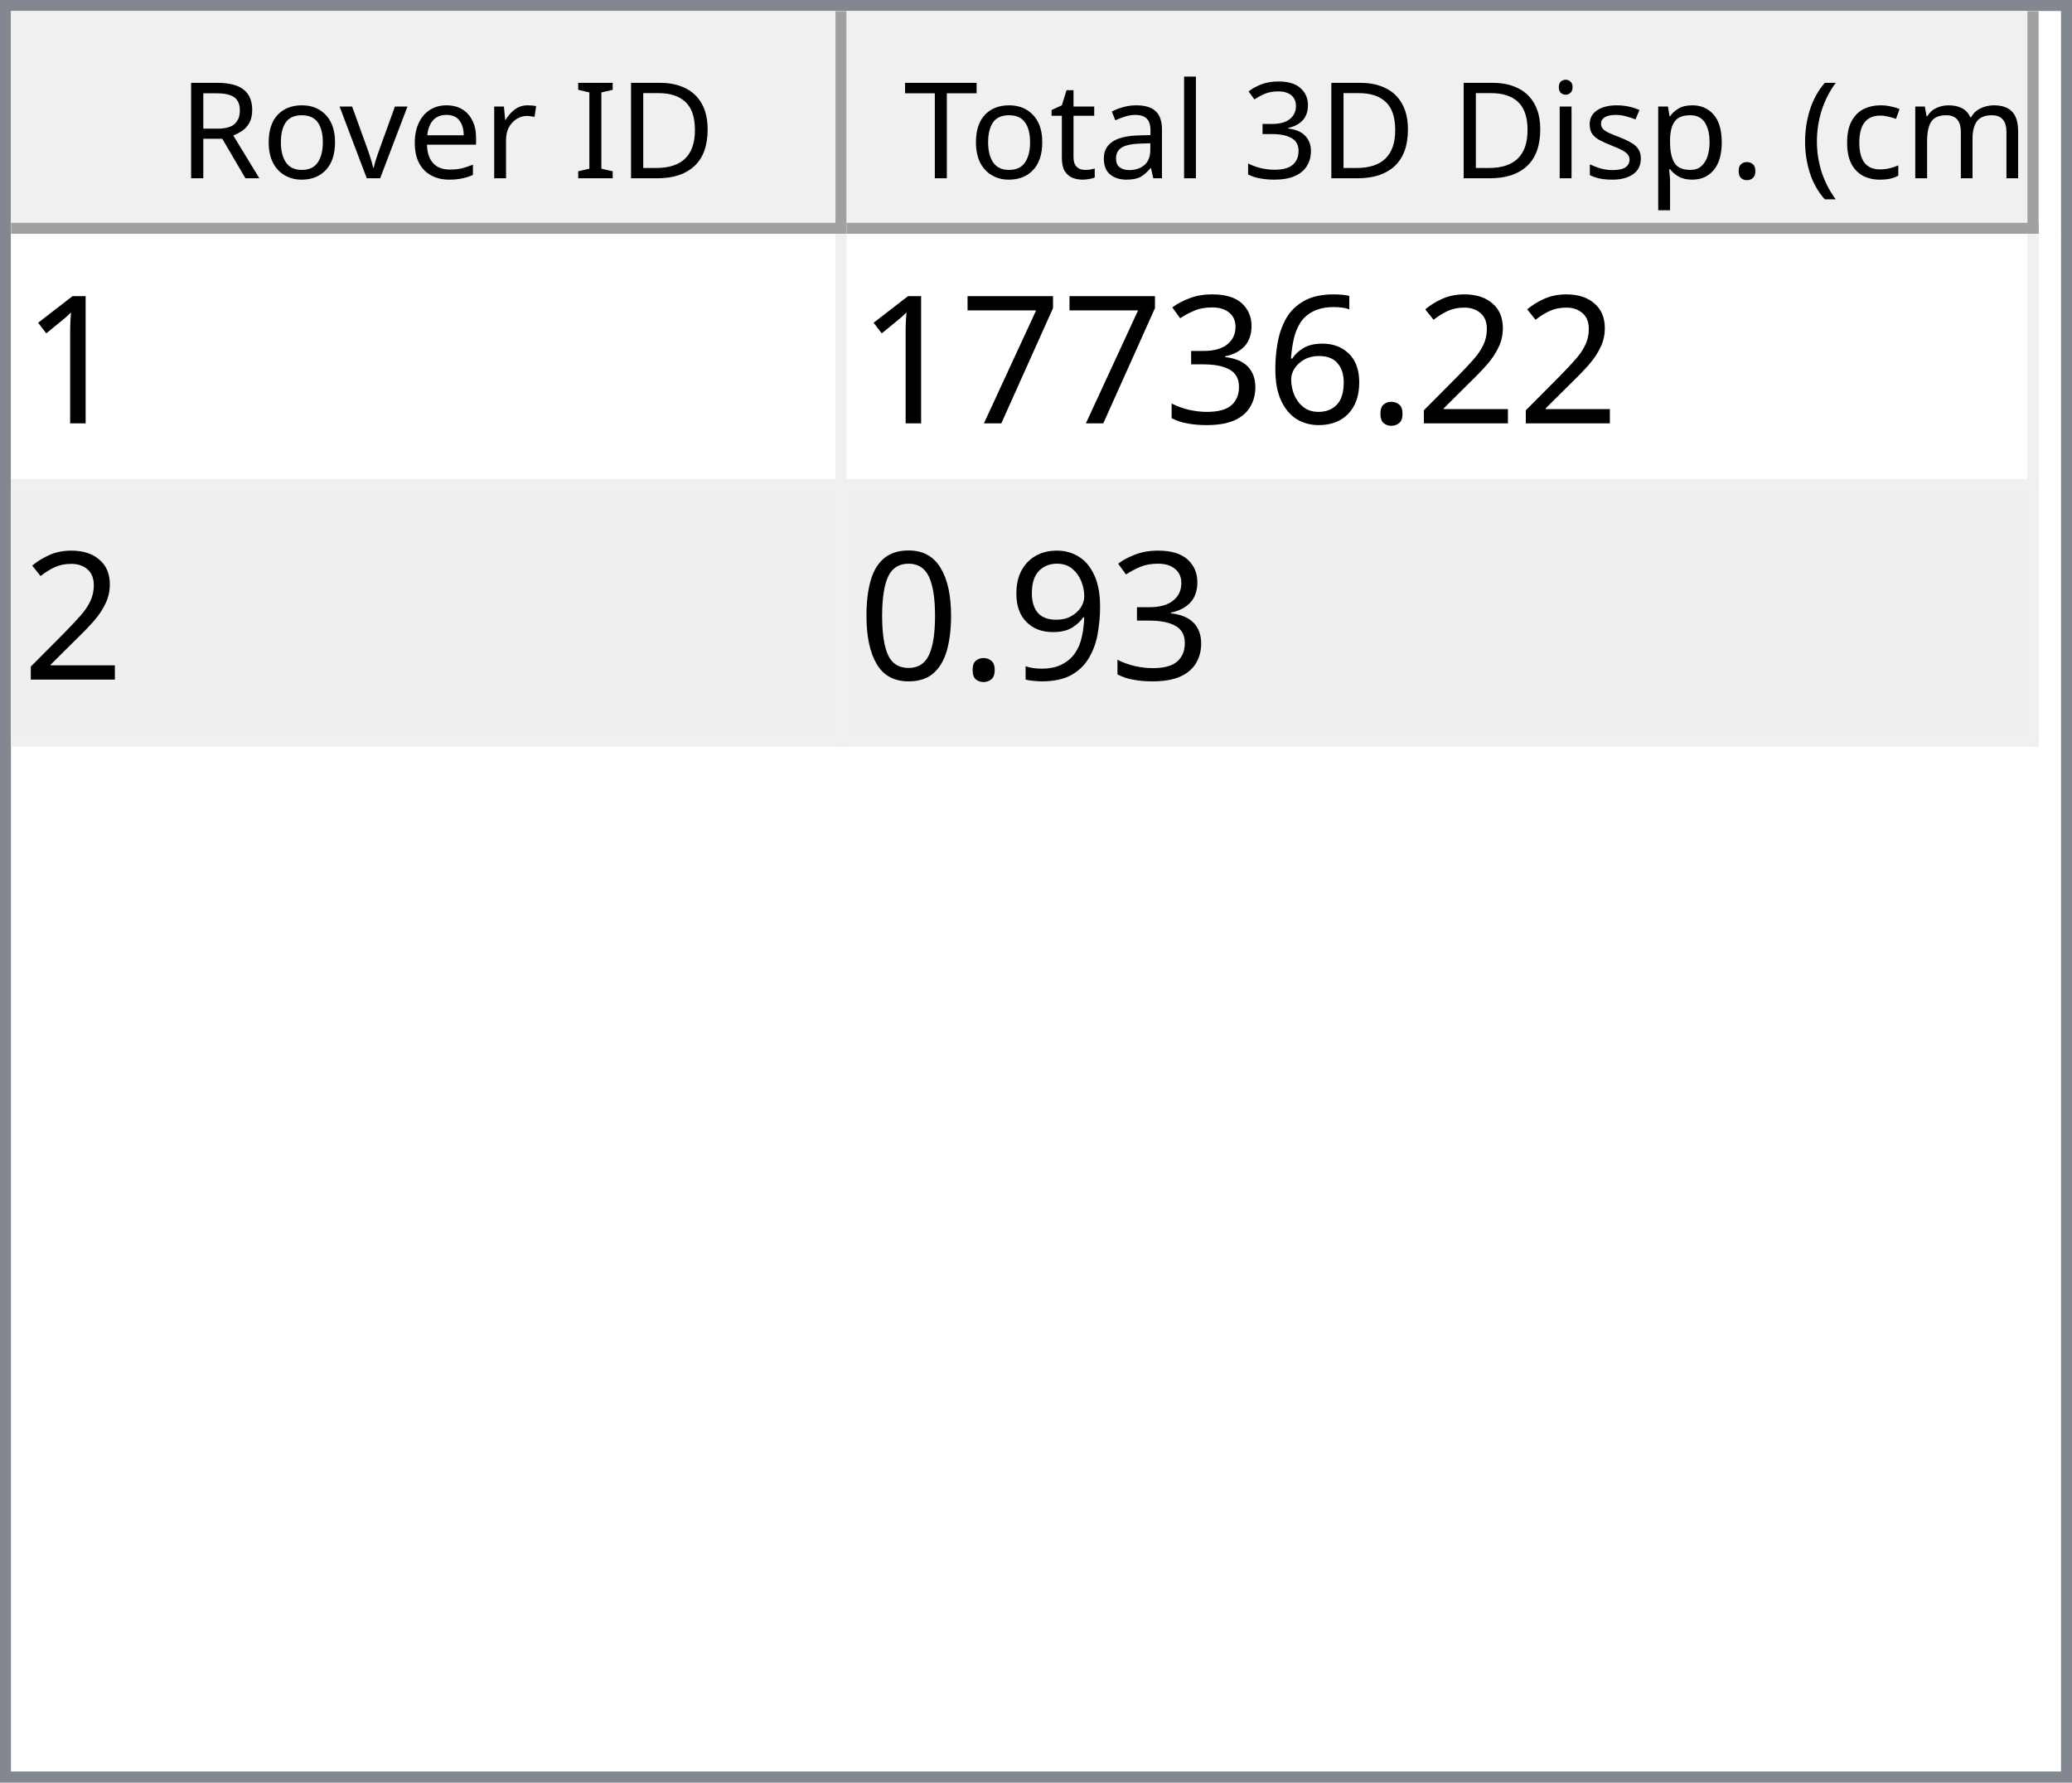
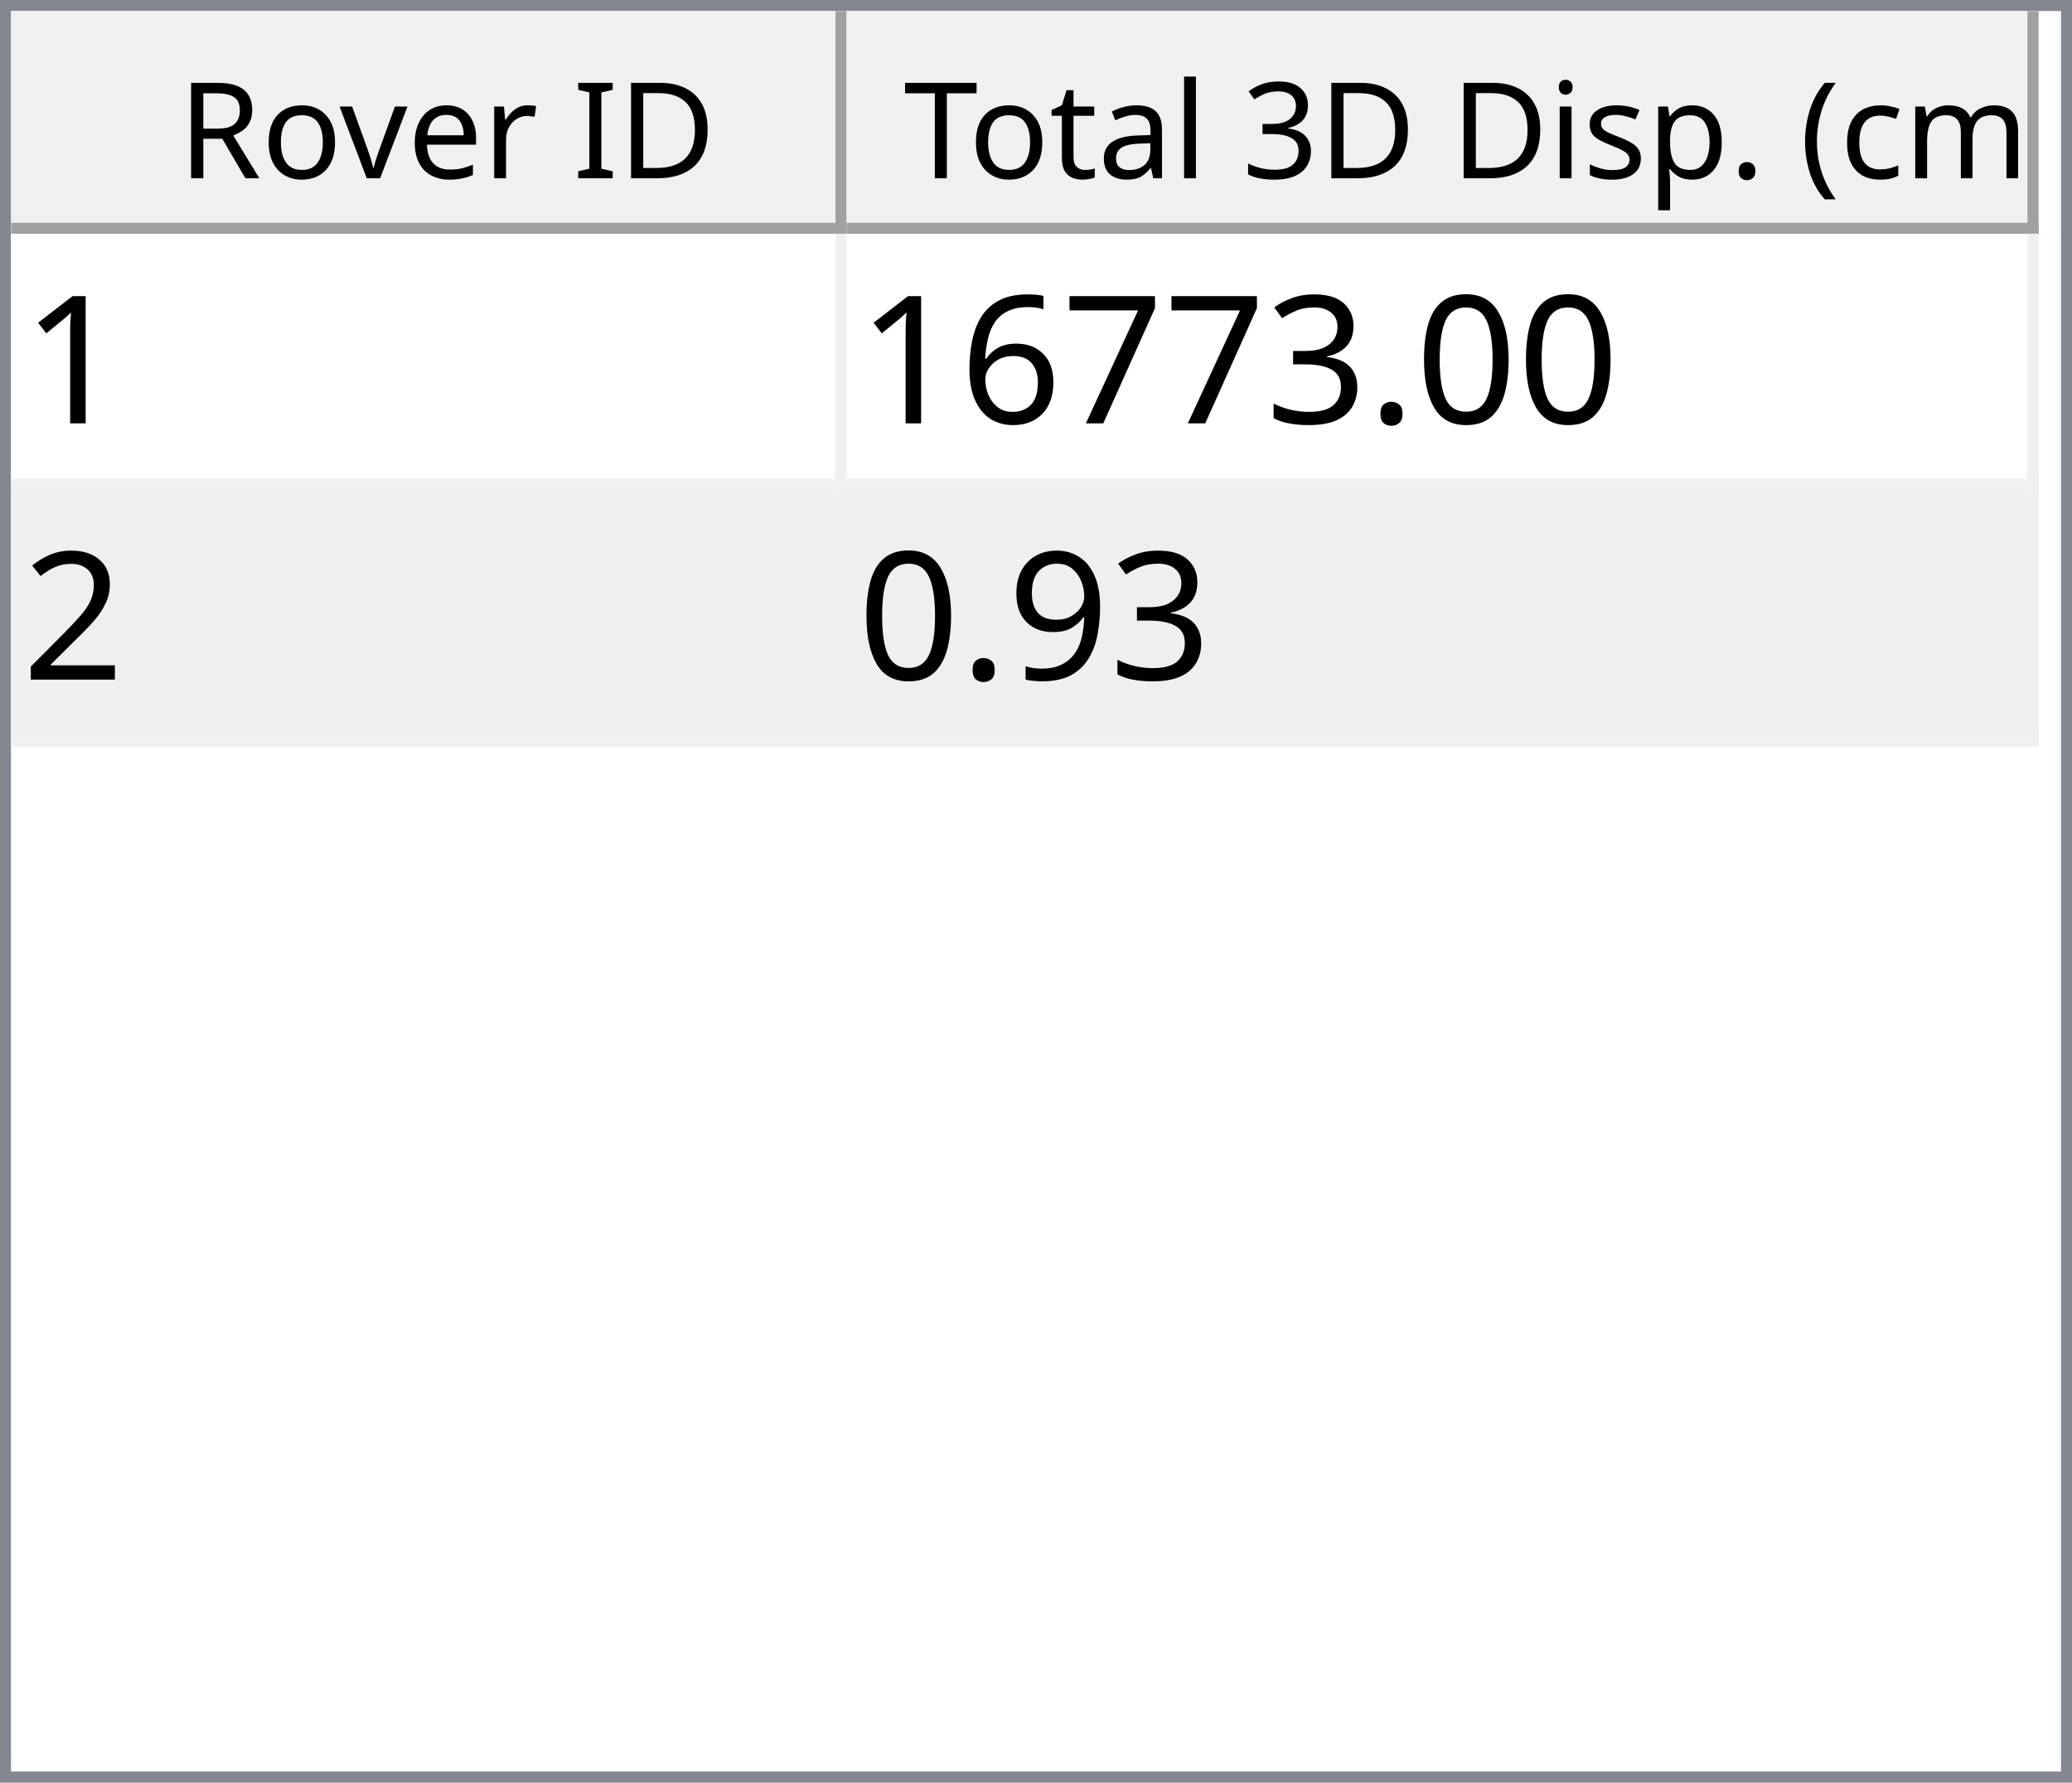
<svg xmlns="http://www.w3.org/2000/svg" style="fill-opacity:1; color-rendering:auto; color-interpolation:auto; text-rendering:auto; stroke:black; stroke-linecap:square; stroke-miterlimit:10; shape-rendering:auto; stroke-opacity:1; fill:black; stroke-dasharray:none; font-weight:normal; stroke-width:1; font-family:'Dialog'; font-style:normal; stroke-linejoin:miter; font-size:12px; stroke-dashoffset:0; image-rendering:auto;" width="186" height="160">
  <defs id="genericDefs" />
  <g>
    <defs id="defs1">
      <clipPath clipPathUnits="userSpaceOnUse" id="clipPath1">
        <path d="M0 0 L186 0 L186 160 L0 160 L0 0 Z" />
      </clipPath>
      <clipPath clipPathUnits="userSpaceOnUse" id="clipPath2">
        <path d="M0 0 L0 160 L186 160 L186 0 Z" />
      </clipPath>
      <clipPath clipPathUnits="userSpaceOnUse" id="clipPath3">
        <path d="M0 0 L0 20 L184 20 L184 0 Z" />
      </clipPath>
      <clipPath clipPathUnits="userSpaceOnUse" id="clipPath4">
        <path d="M0 0 L0 20 L75 20 L75 0 Z" />
      </clipPath>
      <clipPath clipPathUnits="userSpaceOnUse" id="clipPath5">
        <path d="M1 1 L1 19 L74 19 L74 1 Z" />
      </clipPath>
      <clipPath clipPathUnits="userSpaceOnUse" id="clipPath6">
        <path d="M0 0 L0 18 L73 18 L73 0 Z" />
      </clipPath>
      <clipPath clipPathUnits="userSpaceOnUse" id="clipPath7">
        <path d="M-0.5 -0.5 L-0.5 19.5 L74.5 19.5 L74.5 -0.5 Z" />
      </clipPath>
      <clipPath clipPathUnits="userSpaceOnUse" id="clipPath8">
        <path d="M0 0 L0 20 L107 20 L107 0 Z" />
      </clipPath>
      <clipPath clipPathUnits="userSpaceOnUse" id="clipPath9">
        <path d="M1 1 L1 19 L106 19 L106 1 Z" />
      </clipPath>
      <clipPath clipPathUnits="userSpaceOnUse" id="clipPath10">
        <path d="M0 0 L0 18 L105 18 L105 0 Z" />
      </clipPath>
      <clipPath clipPathUnits="userSpaceOnUse" id="clipPath11">
        <path d="M-0.5 -0.5 L-0.5 19.5 L106.5 19.5 L106.5 -0.5 Z" />
      </clipPath>
      <clipPath clipPathUnits="userSpaceOnUse" id="clipPath12">
        <path d="M0 0 L0 138 L184 138 L184 0 Z" />
      </clipPath>
      <clipPath clipPathUnits="userSpaceOnUse" id="clipPath13">
        <path d="M0 0 L0 46 L182 46 L182 0 Z" />
      </clipPath>
      <clipPath clipPathUnits="userSpaceOnUse" id="clipPath14">
        <path d="M-0.5 -0.5 L-0.5 45.5 L181.5 45.5 L181.5 -0.5 Z" />
      </clipPath>
      <clipPath clipPathUnits="userSpaceOnUse" id="clipPath15">
        <path d="M0 0 L0 22 L74 22 L74 0 Z" />
      </clipPath>
      <clipPath clipPathUnits="userSpaceOnUse" id="clipPath16">
        <path d="M0 0 L0 22 L106 22 L106 0 Z" />
      </clipPath>
      <font horiz-adv-x="64.551" id="font1">
        <font-face ascent="107.91" descent="25.098" units-per-em="100" style="font-style:normal; font-family:Segoe UI; font-weight:normal;" />
        <missing-glyph horiz-adv-x="64.551" d="M8.109 0 L8.109 68.266 L56.453 68.266 L56.453 0 L8.109 0 ZM15.328 7.234 L49.219 7.234 L49.219 61.031 L15.328 61.031 L15.328 7.234 Z" />
        <glyph unicode="D" horiz-adv-x="70.117" d="M9.188 0 L9.188 70.016 L28.516 70.016 Q65.531 70.016 65.531 35.891 Q65.531 19.672 55.25 9.836 Q44.969 0 27.734 0 L9.188 0 ZM17.391 62.594 L17.391 7.422 L27.828 7.422 Q41.609 7.422 49.273 14.797 Q56.938 22.172 56.938 35.688 Q56.938 62.594 28.328 62.594 L17.391 62.594 Z" />
        <glyph unicode="I" horiz-adv-x="26.611" d="M17.391 0 L9.188 0 L9.188 70.016 L17.391 70.016 L17.391 0 Z" />
        <glyph unicode=" " horiz-adv-x="27.393" d="" />
        <glyph unicode="r" horiz-adv-x="34.766" d="M34.188 41.891 Q32.078 43.5 28.125 43.5 Q23 43.5 19.555 38.672 Q16.109 33.844 16.109 25.484 L16.109 0 L8.109 0 L8.109 50 L16.109 50 L16.109 39.703 L16.312 39.703 Q18.016 44.969 21.531 47.922 Q25.047 50.875 29.391 50.875 Q32.516 50.875 34.188 50.203 L34.188 41.891 Z" />
        <glyph unicode="e" horiz-adv-x="52.295" d="M48.297 23 L12.984 23 Q13.188 14.656 17.484 10.109 Q21.781 5.562 29.297 5.562 Q37.75 5.562 44.828 11.141 L44.828 3.609 Q38.234 -1.172 27.391 -1.172 Q16.797 -1.172 10.742 5.641 Q4.688 12.453 4.688 24.812 Q4.688 36.469 11.305 43.82 Q17.922 51.172 27.734 51.172 Q37.547 51.172 42.922 44.828 Q48.297 38.484 48.297 27.203 L48.297 23 ZM40.094 29.781 Q40.047 36.719 36.75 40.578 Q33.453 44.438 27.594 44.438 Q21.922 44.438 17.969 40.383 Q14.016 36.328 13.094 29.781 L40.094 29.781 Z" />
        <glyph unicode="v" horiz-adv-x="47.9" d="M47.406 50 L27.484 0 L19.625 0 L0.688 50 L9.469 50 L22.172 13.672 Q23.578 9.672 23.922 6.688 L24.125 6.688 Q24.609 10.453 25.688 13.484 L38.969 50 L47.406 50 Z" />
        <glyph unicode="o" horiz-adv-x="58.594" d="M29 -1.172 Q17.922 -1.172 11.305 5.836 Q4.688 12.844 4.688 24.422 Q4.688 37.016 11.57 44.094 Q18.453 51.172 30.172 51.172 Q41.359 51.172 47.633 44.289 Q53.906 37.406 53.906 25.203 Q53.906 13.234 47.141 6.031 Q40.375 -1.172 29 -1.172 ZM29.594 44.438 Q21.875 44.438 17.383 39.188 Q12.891 33.938 12.891 24.703 Q12.891 15.828 17.43 10.695 Q21.969 5.562 29.594 5.562 Q37.359 5.562 41.531 10.594 Q45.703 15.625 45.703 24.906 Q45.703 34.281 41.531 39.359 Q37.359 44.438 29.594 44.438 Z" />
        <glyph unicode="R" horiz-adv-x="59.814" d="M59.375 0 L49.609 0 L37.891 19.625 Q36.281 22.359 34.766 24.289 Q33.25 26.219 31.664 27.438 Q30.078 28.656 28.25 29.219 Q26.422 29.781 24.125 29.781 L17.391 29.781 L17.391 0 L9.188 0 L9.188 70.016 L30.078 70.016 Q34.672 70.016 38.555 68.867 Q42.438 67.719 45.289 65.375 Q48.141 63.031 49.758 59.547 Q51.375 56.062 51.375 51.375 Q51.375 47.703 50.273 44.656 Q49.172 41.609 47.148 39.211 Q45.125 36.812 42.266 35.133 Q39.406 33.453 35.844 32.516 L35.844 32.328 Q37.594 31.547 38.891 30.547 Q40.188 29.547 41.359 28.18 Q42.531 26.812 43.68 25.078 Q44.828 23.344 46.234 21.047 L59.375 0 ZM17.391 62.594 L17.391 37.203 L28.516 37.203 Q31.594 37.203 34.203 38.133 Q36.812 39.062 38.719 40.797 Q40.625 42.531 41.703 45.047 Q42.781 47.562 42.781 50.688 Q42.781 56.297 39.141 59.445 Q35.5 62.594 28.609 62.594 L17.391 62.594 Z" />
        <glyph unicode=")" horiz-adv-x="30.176" d="M8.297 -15.922 L1.172 -15.922 Q16.406 2.344 16.406 26.812 Q16.406 51.469 1.078 70.016 L8.297 70.016 Q23.531 52.156 23.531 26.703 Q23.531 1.375 8.297 -15.922 Z" />
        <glyph unicode="m" horiz-adv-x="86.133" d="M79.109 0 L71.094 0 L71.094 28.719 Q71.094 37.016 68.531 40.727 Q65.969 44.438 59.906 44.438 Q54.781 44.438 51.195 39.75 Q47.609 35.062 47.609 28.516 L47.609 0 L39.594 0 L39.594 29.688 Q39.594 44.438 28.219 44.438 Q22.953 44.438 19.531 40.016 Q16.109 35.594 16.109 28.516 L16.109 0 L8.109 0 L8.109 50 L16.109 50 L16.109 42.094 L16.312 42.094 Q21.625 51.172 31.844 51.172 Q36.969 51.172 40.773 48.312 Q44.578 45.453 46 40.828 Q51.562 51.172 62.594 51.172 Q79.109 51.172 79.109 30.812 L79.109 0 Z" />
        <glyph unicode="c" horiz-adv-x="46.191" d="M42.188 2.297 Q36.422 -1.172 28.516 -1.172 Q17.828 -1.172 11.258 5.789 Q4.688 12.75 4.688 23.828 Q4.688 36.188 11.766 43.68 Q18.844 51.172 30.672 51.172 Q37.25 51.172 42.281 48.734 L42.281 40.531 Q36.719 44.438 30.375 44.438 Q22.703 44.438 17.797 38.945 Q12.891 33.453 12.891 24.516 Q12.891 15.719 17.508 10.641 Q22.125 5.562 29.891 5.562 Q36.422 5.562 42.188 9.906 L42.188 2.297 Z" />
        <glyph unicode="(" horiz-adv-x="30.176" d="M29.109 -15.922 L21.969 -15.922 Q6.844 1.375 6.844 26.703 Q6.844 52.156 21.969 70.016 L29.203 70.016 Q13.875 51.469 13.875 26.812 Q13.875 2.344 29.109 -15.922 Z" />
        <glyph unicode="." horiz-adv-x="21.68" d="M10.891 -1.078 Q8.641 -1.078 7.055 0.539 Q5.469 2.156 5.469 4.391 Q5.469 6.641 7.055 8.273 Q8.641 9.906 10.891 9.906 Q13.188 9.906 14.797 8.273 Q16.406 6.641 16.406 4.391 Q16.406 2.156 14.797 0.539 Q13.188 -1.078 10.891 -1.078 Z" />
        <glyph unicode="p" horiz-adv-x="58.789" d="M16.312 7.234 L16.109 7.234 L16.109 -23 L8.109 -23 L8.109 50 L16.109 50 L16.109 41.219 L16.312 41.219 Q22.219 51.172 33.594 51.172 Q43.266 51.172 48.688 44.461 Q54.109 37.75 54.109 26.469 Q54.109 13.922 48 6.375 Q41.891 -1.172 31.297 -1.172 Q21.578 -1.172 16.312 7.234 ZM16.109 27.391 L16.109 20.406 Q16.109 14.203 20.141 9.883 Q24.172 5.562 30.375 5.562 Q37.641 5.562 41.773 11.133 Q45.906 16.703 45.906 26.609 Q45.906 34.969 42.047 39.703 Q38.188 44.438 31.594 44.438 Q24.609 44.438 20.359 39.578 Q16.109 34.719 16.109 27.391 Z" />
        <glyph unicode="s" horiz-adv-x="42.432" d="M5.078 1.812 L5.078 10.406 Q11.625 5.562 19.484 5.562 Q30.031 5.562 30.031 12.594 Q30.031 14.594 29.125 15.992 Q28.219 17.391 26.68 18.461 Q25.141 19.531 23.07 20.383 Q21 21.234 18.609 22.172 Q15.281 23.484 12.766 24.828 Q10.25 26.172 8.57 27.859 Q6.891 29.547 6.031 31.695 Q5.172 33.844 5.172 36.719 Q5.172 40.234 6.789 42.945 Q8.406 45.656 11.086 47.484 Q13.766 49.312 17.211 50.242 Q20.656 51.172 24.312 51.172 Q30.812 51.172 35.938 48.922 L35.938 40.828 Q30.422 44.438 23.25 44.438 Q21 44.438 19.195 43.922 Q17.391 43.406 16.094 42.477 Q14.797 41.547 14.086 40.258 Q13.375 38.969 13.375 37.406 Q13.375 35.453 14.086 34.133 Q14.797 32.812 16.164 31.789 Q17.531 30.766 19.484 29.938 Q21.438 29.109 23.922 28.125 Q27.25 26.859 29.883 25.516 Q32.516 24.172 34.375 22.484 Q36.234 20.797 37.234 18.602 Q38.234 16.406 38.234 13.375 Q38.234 9.672 36.602 6.938 Q34.969 4.203 32.234 2.398 Q29.5 0.594 25.93 -0.289 Q22.359 -1.172 18.453 -1.172 Q10.75 -1.172 5.078 1.812 Z" />
        <glyph unicode="i" horiz-adv-x="24.219" d="M12.203 62.703 Q10.062 62.703 8.547 64.164 Q7.031 65.625 7.031 67.875 Q7.031 70.125 8.547 71.609 Q10.062 73.094 12.203 73.094 Q14.406 73.094 15.945 71.609 Q17.484 70.125 17.484 67.875 Q17.484 65.719 15.945 64.211 Q14.406 62.703 12.203 62.703 ZM16.109 0 L8.109 0 L8.109 50 L16.109 50 L16.109 0 Z" />
        <glyph unicode="3" horiz-adv-x="53.906" d="M46.531 19.828 Q46.531 15.094 44.75 11.211 Q42.969 7.328 39.719 4.57 Q36.469 1.812 31.93 0.297 Q27.391 -1.219 21.922 -1.219 Q11.922 -1.219 6 2.594 L6 11.188 Q13.094 5.609 22.219 5.609 Q25.875 5.609 28.828 6.539 Q31.781 7.469 33.906 9.227 Q36.031 10.984 37.18 13.477 Q38.328 15.969 38.328 19.094 Q38.328 32.812 18.797 32.812 L12.984 32.812 L12.984 39.594 L18.5 39.594 Q35.797 39.594 35.797 52.484 Q35.797 64.406 22.609 64.406 Q15.188 64.406 8.688 59.422 L8.688 67.188 Q15.375 71.188 24.609 71.188 Q29 71.188 32.57 69.969 Q36.141 68.75 38.68 66.555 Q41.219 64.359 42.609 61.281 Q44 58.203 44 54.5 Q44 40.672 30.031 36.719 L30.031 36.531 Q33.594 36.141 36.625 34.797 Q39.656 33.453 41.852 31.305 Q44.047 29.156 45.289 26.25 Q46.531 23.344 46.531 19.828 Z" />
        <glyph unicode="l" horiz-adv-x="24.219" d="M16.109 0 L8.109 0 L8.109 74.031 L16.109 74.031 L16.109 0 Z" />
        <glyph unicode="a" horiz-adv-x="50.879" d="M43.891 0 L35.891 0 L35.891 7.812 L35.688 7.812 Q30.469 -1.172 20.312 -1.172 Q12.844 -1.172 8.617 2.781 Q4.391 6.734 4.391 13.281 Q4.391 27.297 20.906 29.594 L35.891 31.688 Q35.891 44.438 25.594 44.438 Q16.547 44.438 9.281 38.281 L9.281 46.484 Q16.656 51.172 26.266 51.172 Q43.891 51.172 43.891 32.516 L43.891 0 ZM35.891 25.297 L23.828 23.641 Q18.266 22.859 15.43 20.875 Q12.594 18.891 12.594 13.875 Q12.594 10.203 15.211 7.883 Q17.828 5.562 22.172 5.562 Q28.125 5.562 32.008 9.742 Q35.891 13.922 35.891 20.312 L35.891 25.297 Z" />
        <glyph unicode="t" horiz-adv-x="33.887" d="M31.297 0.484 Q28.469 -1.078 23.828 -1.078 Q10.688 -1.078 10.688 13.578 L10.688 43.172 L2.094 43.172 L2.094 50 L10.688 50 L10.688 62.203 L18.703 64.797 L18.703 50 L31.297 50 L31.297 43.172 L18.703 43.172 L18.703 14.984 Q18.703 9.969 20.414 7.82 Q22.125 5.672 26.078 5.672 Q29.109 5.672 31.297 7.328 L31.297 0.484 Z" />
        <glyph unicode="T" horiz-adv-x="52.393" d="M50.594 62.594 L30.375 62.594 L30.375 0 L22.172 0 L22.172 62.594 L2 62.594 L2 70.016 L50.594 70.016 L50.594 62.594 Z" />
      </font>
      <font horiz-adv-x="75.0" id="font2">
        <font-face ascent="100.537" descent="21.973" units-per-em="100" style="font-style:normal; font-family:sans-serif; font-weight:normal;" />
        <missing-glyph horiz-adv-x="75.0" d="M12.5 0 L12.5 62.5 L62.5 62.5 L62.5 0 L12.5 0 ZM14.062 1.562 L60.938 1.562 L60.938 60.938 L14.062 60.938 L14.062 1.562 Z" />
        <glyph unicode="1" horiz-adv-x="55.615" d="M37.25 0 L28.469 0 L28.469 56 Q25.297 52.984 20.141 49.953 Q14.984 46.922 10.891 45.406 L10.891 53.906 Q18.266 57.375 23.781 62.305 Q29.297 67.234 31.594 71.875 L37.25 71.875 L37.25 0 Z" />
-         <glyph unicode="2" horiz-adv-x="55.615" d="M50.344 8.453 L50.344 0 L3.031 0 Q2.938 3.172 4.047 6.109 Q5.859 10.938 9.836 15.625 Q13.812 20.312 21.344 26.469 Q33.016 36.031 37.117 41.625 Q41.219 47.219 41.219 52.203 Q41.219 57.422 37.477 61.008 Q33.734 64.594 27.734 64.594 Q21.391 64.594 17.578 60.789 Q13.766 56.984 13.719 50.25 L4.688 51.172 Q5.609 61.281 11.664 66.578 Q17.719 71.875 27.938 71.875 Q38.234 71.875 44.242 66.164 Q50.25 60.453 50.25 52 Q50.25 47.703 48.492 43.555 Q46.734 39.406 42.656 34.812 Q38.578 30.219 29.109 22.219 Q21.188 15.578 18.945 13.211 Q16.703 10.844 15.234 8.453 L50.344 8.453 Z" />
+         <glyph unicode="0" horiz-adv-x="55.615" d="M4.156 35.297 Q4.156 48 6.766 55.742 Q9.375 63.484 14.523 67.68 Q19.672 71.875 27.484 71.875 Q33.25 71.875 37.594 69.555 Q41.938 67.234 44.773 62.867 Q47.609 58.5 49.219 52.227 Q50.828 45.953 50.828 35.297 Q50.828 22.703 48.242 14.969 Q45.656 7.234 40.508 3.008 Q35.359 -1.219 27.484 -1.219 Q17.141 -1.219 11.234 6.203 Q4.156 15.141 4.156 35.297 ZM13.188 35.297 Q13.188 17.672 17.312 11.836 Q21.438 6 27.484 6 Q33.547 6 37.672 11.859 Q41.797 17.719 41.797 35.297 Q41.797 52.984 37.672 58.789 Q33.547 64.594 27.391 64.594 Q21.344 64.594 17.719 59.469 Q13.188 52.938 13.188 35.297 Z" />
        <glyph unicode="." horiz-adv-x="27.783" d="M9.078 0 L9.078 10.016 L19.094 10.016 L19.094 0 L9.078 0 Z" />
-         <glyph unicode="6" horiz-adv-x="55.615" d="M49.75 54.047 L41.016 53.375 Q39.844 58.547 37.703 60.891 Q34.125 64.656 28.906 64.656 Q24.703 64.656 21.531 62.312 Q17.391 59.281 14.992 53.469 Q12.594 47.656 12.5 36.922 Q15.672 41.75 20.266 44.094 Q24.859 46.438 29.891 46.438 Q38.672 46.438 44.852 39.969 Q51.031 33.5 51.031 23.25 Q51.031 16.5 48.125 10.719 Q45.219 4.938 40.141 1.859 Q35.062 -1.219 28.609 -1.219 Q17.625 -1.219 10.695 6.859 Q3.766 14.938 3.766 33.5 Q3.766 54.25 11.422 63.672 Q18.109 71.875 29.438 71.875 Q37.891 71.875 43.289 67.141 Q48.688 62.406 49.75 54.047 ZM13.875 23.188 Q13.875 18.656 15.797 14.508 Q17.719 10.359 21.188 8.18 Q24.656 6 28.469 6 Q34.031 6 38.039 10.492 Q42.047 14.984 42.047 22.703 Q42.047 30.125 38.086 34.398 Q34.125 38.672 28.125 38.672 Q22.172 38.672 18.023 34.398 Q13.875 30.125 13.875 23.188 Z" />
        <glyph unicode="3" horiz-adv-x="55.615" d="M4.203 18.891 L12.984 20.062 Q14.5 12.594 18.141 9.297 Q21.781 6 27 6 Q33.203 6 37.477 10.297 Q41.75 14.594 41.75 20.953 Q41.75 27 37.797 30.93 Q33.844 34.859 27.734 34.859 Q25.25 34.859 21.531 33.891 L22.516 41.609 Q23.391 41.5 23.922 41.5 Q29.547 41.5 34.039 44.43 Q38.531 47.359 38.531 53.469 Q38.531 58.297 35.258 61.477 Q31.984 64.656 26.812 64.656 Q21.688 64.656 18.266 61.43 Q14.844 58.203 13.875 51.766 L5.078 53.328 Q6.688 62.156 12.398 67.016 Q18.109 71.875 26.609 71.875 Q32.469 71.875 37.398 69.359 Q42.328 66.844 44.945 62.5 Q47.562 58.156 47.562 53.266 Q47.562 48.641 45.07 44.828 Q42.578 41.016 37.703 38.766 Q44.047 37.312 47.562 32.695 Q51.078 28.078 51.078 21.141 Q51.078 11.766 44.242 5.25 Q37.406 -1.266 26.953 -1.266 Q17.531 -1.266 11.305 4.352 Q5.078 9.969 4.203 18.891 Z" />
        <glyph unicode="7" horiz-adv-x="55.615" d="M4.734 62.203 L4.734 70.656 L51.078 70.656 L51.078 63.812 Q44.234 56.547 37.523 44.484 Q30.812 32.422 27.156 19.672 Q24.516 10.688 23.781 0 L14.75 0 Q14.891 8.453 18.062 20.414 Q21.234 32.375 27.172 43.484 Q33.109 54.594 39.797 62.203 L4.734 62.203 Z" />
+         <glyph unicode="6" horiz-adv-x="55.615" d="M49.75 54.047 L41.016 53.375 Q39.844 58.547 37.703 60.891 Q34.125 64.656 28.906 64.656 Q24.703 64.656 21.531 62.312 Q17.391 59.281 14.992 53.469 Q12.594 47.656 12.5 36.922 Q15.672 41.75 20.266 44.094 Q24.859 46.438 29.891 46.438 Q38.672 46.438 44.852 39.969 Q51.031 33.5 51.031 23.25 Q51.031 16.5 48.125 10.719 Q45.219 4.938 40.141 1.859 Q35.062 -1.219 28.609 -1.219 Q17.625 -1.219 10.695 6.859 Q3.766 14.938 3.766 33.5 Q3.766 54.25 11.422 63.672 Q18.109 71.875 29.438 71.875 Q37.891 71.875 43.289 67.141 Q48.688 62.406 49.75 54.047 ZM13.875 23.188 Q13.875 18.656 15.797 14.508 Q17.719 10.359 21.188 8.18 Q24.656 6 28.469 6 Q34.031 6 38.039 10.492 Q42.047 14.984 42.047 22.703 Q42.047 30.125 38.086 34.398 Q34.125 38.672 28.125 38.672 Q22.172 38.672 18.023 34.398 Q13.875 30.125 13.875 23.188 Z" />
+         <glyph unicode="2" horiz-adv-x="55.615" d="M50.344 8.453 L50.344 0 L3.031 0 Q2.938 3.172 4.047 6.109 Q5.859 10.938 9.836 15.625 Q13.812 20.312 21.344 26.469 Q33.016 36.031 37.117 41.625 Q41.219 47.219 41.219 52.203 Q41.219 57.422 37.477 61.008 Q33.734 64.594 27.734 64.594 Q21.391 64.594 17.578 60.789 Q13.766 56.984 13.719 50.25 L4.688 51.172 Q5.609 61.281 11.664 66.578 Q17.719 71.875 27.938 71.875 Q38.234 71.875 44.242 66.164 Q50.25 60.453 50.25 52 Q50.25 47.703 48.492 43.555 Q46.734 39.406 42.656 34.812 Q38.578 30.219 29.109 22.219 Q21.188 15.578 18.945 13.211 Q16.703 10.844 15.234 8.453 L50.344 8.453 Z" />
        <glyph unicode="9" horiz-adv-x="55.615" d="M5.469 16.547 L13.922 17.328 Q14.984 11.375 18.016 8.688 Q21.047 6 25.781 6 Q29.828 6 32.883 7.859 Q35.938 9.719 37.891 12.82 Q39.844 15.922 41.164 21.195 Q42.484 26.469 42.484 31.938 Q42.484 32.516 42.438 33.688 Q39.797 29.5 35.234 26.883 Q30.672 24.266 25.344 24.266 Q16.453 24.266 10.305 30.711 Q4.156 37.156 4.156 47.703 Q4.156 58.594 10.578 65.234 Q17 71.875 26.656 71.875 Q33.641 71.875 39.43 68.117 Q45.219 64.359 48.219 57.398 Q51.219 50.438 51.219 37.25 Q51.219 23.531 48.242 15.406 Q45.266 7.281 39.383 3.031 Q33.5 -1.219 25.594 -1.219 Q17.188 -1.219 11.867 3.445 Q6.547 8.109 5.469 16.547 ZM41.453 48.141 Q41.453 55.719 37.43 60.156 Q33.406 64.594 27.734 64.594 Q21.875 64.594 17.531 59.812 Q13.188 55.031 13.188 47.406 Q13.188 40.578 17.312 36.305 Q21.438 32.031 27.484 32.031 Q33.594 32.031 37.523 36.305 Q41.453 40.578 41.453 48.141 Z" />
-         <glyph unicode="0" horiz-adv-x="55.615" d="M4.156 35.297 Q4.156 48 6.766 55.742 Q9.375 63.484 14.523 67.68 Q19.672 71.875 27.484 71.875 Q33.25 71.875 37.594 69.555 Q41.938 67.234 44.773 62.867 Q47.609 58.5 49.219 52.227 Q50.828 45.953 50.828 35.297 Q50.828 22.703 48.242 14.969 Q45.656 7.234 40.508 3.008 Q35.359 -1.219 27.484 -1.219 Q17.141 -1.219 11.234 6.203 Q4.156 15.141 4.156 35.297 ZM13.188 35.297 Q13.188 17.672 17.312 11.836 Q21.438 6 27.484 6 Q33.547 6 37.672 11.859 Q41.797 17.719 41.797 35.297 Q41.797 52.984 37.672 58.789 Q33.547 64.594 27.391 64.594 Q21.344 64.594 17.719 59.469 Q13.188 52.938 13.188 35.297 Z" />
      </font>
    </defs>
    <g style="fill:white; stroke:white;">
      <rect x="0" y="0" width="186" style="clip-path:url(#clipPath1); stroke:none;" height="160" />
    </g>
    <g style="fill:white; text-rendering:optimizeSpeed; color-rendering:optimizeSpeed; image-rendering:optimizeSpeed; shape-rendering:crispEdges; stroke:white; color-interpolation:sRGB;">
      <rect x="0" width="186" height="160" y="0" style="stroke:none;" />
      <path style="stroke:none;" d="M0 160 L186 160 L186 0 L0 0 Z" />
    </g>
    <g style="fill:rgb(240,240,240); font-family:'Segoe UI'; stroke:rgb(240,240,240);">
      <rect x="0" y="0" width="186" style="clip-path:url(#clipPath2); stroke:none;" height="160" />
    </g>
    <g style="fill:rgb(130,135,144); font-family:'Segoe UI'; stroke:rgb(130,135,144);">
      <path d="M0 0 L186 0 L186 160 L0 160 L0 0 ZM1 1 L185 1 L185 159 L1 159 L1 1 Z" style="fill-rule:evenodd; clip-path:url(#clipPath2); stroke:none;" />
    </g>
    <g style="fill:white; font-family:'Segoe UI'; stroke:white;" transform="translate(1,1)">
      <rect x="0" y="0" width="184" style="clip-path:url(#clipPath3); stroke:none;" height="20" />
    </g>
    <g style="fill:rgb(240,240,240); font-family:'Segoe UI'; stroke:rgb(240,240,240);" transform="translate(1,1)">
      <rect x="0" y="0" width="75" style="clip-path:url(#clipPath4); stroke:none;" height="20" />
    </g>
    <g style="font-family:'Segoe UI';" transform="translate(2,2)">
      <text x="14" xml:space="preserve" y="14" style="clip-path:url(#clipPath6); stroke:none;">Rover ID</text>
    </g>
    <g style="fill:rgb(160,160,160); font-family:'Segoe UI'; stroke:rgb(160,160,160); stroke-linejoin:bevel;" transform="translate(1.5,1.5)">
      <line x1="74" x2="74" y1="0" style="fill:none; clip-path:url(#clipPath7);" y2="19" />
    </g>
    <g style="fill:rgb(160,160,160); font-family:'Segoe UI'; stroke:rgb(160,160,160); stroke-linejoin:bevel;" transform="matrix(1,0,0,1,1,1) translate(0.5,0.5)">
      <line x1="0" x2="74" y1="19" style="fill:none; clip-path:url(#clipPath7);" y2="19" />
    </g>
    <g style="fill:rgb(240,240,240); font-family:'Segoe UI'; stroke:rgb(240,240,240);" transform="translate(76,1)">
      <rect x="0" y="0" width="107" style="clip-path:url(#clipPath8); stroke:none;" height="20" />
    </g>
    <g style="font-family:'Segoe UI';" transform="translate(77,2)">
      <text x="1" xml:space="preserve" y="14" style="clip-path:url(#clipPath10); stroke:none;"> Total 3D Disp. (cm)</text>
    </g>
    <g style="fill:rgb(160,160,160); font-family:'Segoe UI'; stroke:rgb(160,160,160); stroke-linejoin:bevel;" transform="translate(76.5,1.5)">
      <line x1="106" x2="106" y1="0" style="fill:none; clip-path:url(#clipPath11);" y2="19" />
    </g>
    <g style="fill:rgb(160,160,160); font-family:'Segoe UI'; stroke:rgb(160,160,160); stroke-linejoin:bevel;" transform="matrix(1,0,0,1,76,1) translate(0.5,0.5)">
      <line x1="0" x2="106" y1="19" style="fill:none; clip-path:url(#clipPath11);" y2="19" />
    </g>
    <g style="fill:white; font-family:'Segoe UI'; stroke:white;" transform="translate(1,21)">
      <rect x="0" y="0" width="184" style="clip-path:url(#clipPath12); stroke:none;" height="138" />
    </g>
    <g style="fill:rgb(240,240,240); font-size:16px; font-family:sans-serif; stroke:rgb(240,240,240);" transform="translate(1,21)">
      <rect x="0" y="0" width="182" style="clip-path:url(#clipPath13); stroke:none;" height="46" />
      <line transform="translate(0.5,0.5)" x1="0" x2="181" y1="22" style="clip-path:url(#clipPath14); fill:none; stroke-linejoin:bevel;" y2="22" />
    </g>
    <g transform="matrix(1,0,0,1,1,21) translate(0.5,0.5)" style="fill:rgb(240,240,240); font-size:16px; font-family:sans-serif; stroke:rgb(240,240,240); stroke-linejoin:bevel;">
      <line x1="0" x2="181" y1="45" style="fill:none; clip-path:url(#clipPath14);" y2="45" />
    </g>
    <g transform="matrix(1,0,0,1,1,21) translate(0.5,0.5)" style="fill:rgb(240,240,240); font-size:16px; font-family:sans-serif; stroke:rgb(240,240,240); stroke-linejoin:bevel;">
      <line x1="74" x2="74" y1="0" style="fill:none; clip-path:url(#clipPath14);" y2="45" />
    </g>
    <g transform="matrix(1,0,0,1,1,21) translate(0.5,0.5)" style="fill:rgb(240,240,240); font-size:16px; font-family:sans-serif; stroke:rgb(240,240,240); stroke-linejoin:bevel;">
      <line x1="181" x2="181" y1="0" style="fill:none; clip-path:url(#clipPath14);" y2="45" />
    </g>
    <g style="fill:white; font-size:16px; font-family:sans-serif; stroke:white;" transform="matrix(1,0,0,1,1,21)">
      <rect x="0" y="0" width="74" style="clip-path:url(#clipPath15); stroke:none;" height="22" />
      <text x="1" y="17" style="fill:black; clip-path:url(#clipPath15); stroke:none;" xml:space="preserve">1</text>
    </g>
    <g style="fill:white; font-size:16px; font-family:sans-serif; stroke:white;" transform="matrix(1,0,0,1,1,21) translate(75,0)">
      <rect x="0" y="0" width="106" style="clip-path:url(#clipPath16); stroke:none;" height="22" />
-       <text x="1" y="17" style="fill:black; clip-path:url(#clipPath16); stroke:none;" xml:space="preserve">17736.22</text>
+       <text x="1" y="17" style="fill:black; clip-path:url(#clipPath16); stroke:none;" xml:space="preserve">16773.00</text>
    </g>
    <g style="fill:rgb(239,239,239); font-size:16px; font-family:sans-serif; stroke:rgb(239,239,239);" transform="matrix(1,0,0,1,1,21) translate(0,23)">
      <rect x="0" y="0" width="74" style="clip-path:url(#clipPath15); stroke:none;" height="22" />
      <text x="1" y="17" style="fill:black; clip-path:url(#clipPath15); stroke:none;" xml:space="preserve">2</text>
    </g>
    <g style="fill:rgb(239,239,239); font-size:16px; font-family:sans-serif; stroke:rgb(239,239,239);" transform="matrix(1,0,0,1,1,21) translate(75,23)">
      <rect x="0" y="0" width="106" style="clip-path:url(#clipPath16); stroke:none;" height="22" />
      <text x="1" y="17" style="fill:black; clip-path:url(#clipPath16); stroke:none;" xml:space="preserve">0.93</text>
    </g>
  </g>
</svg>
